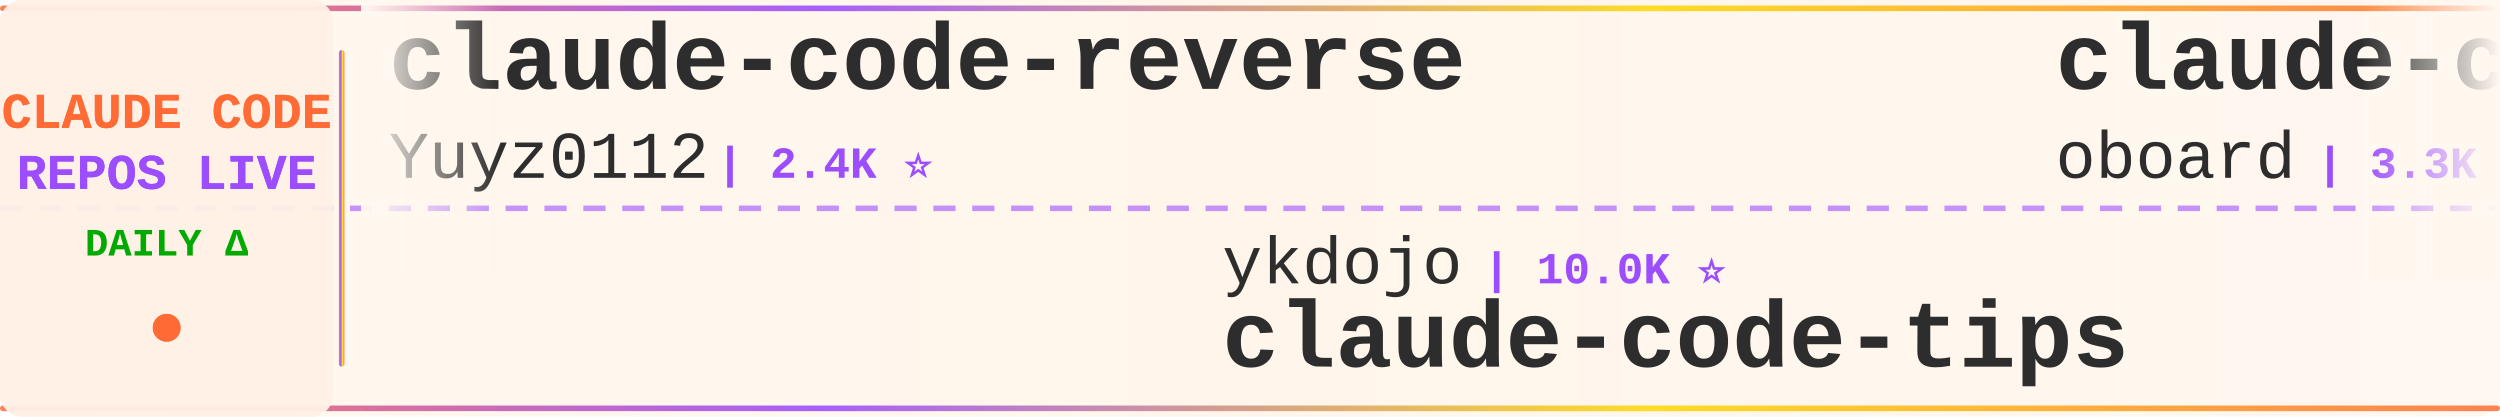
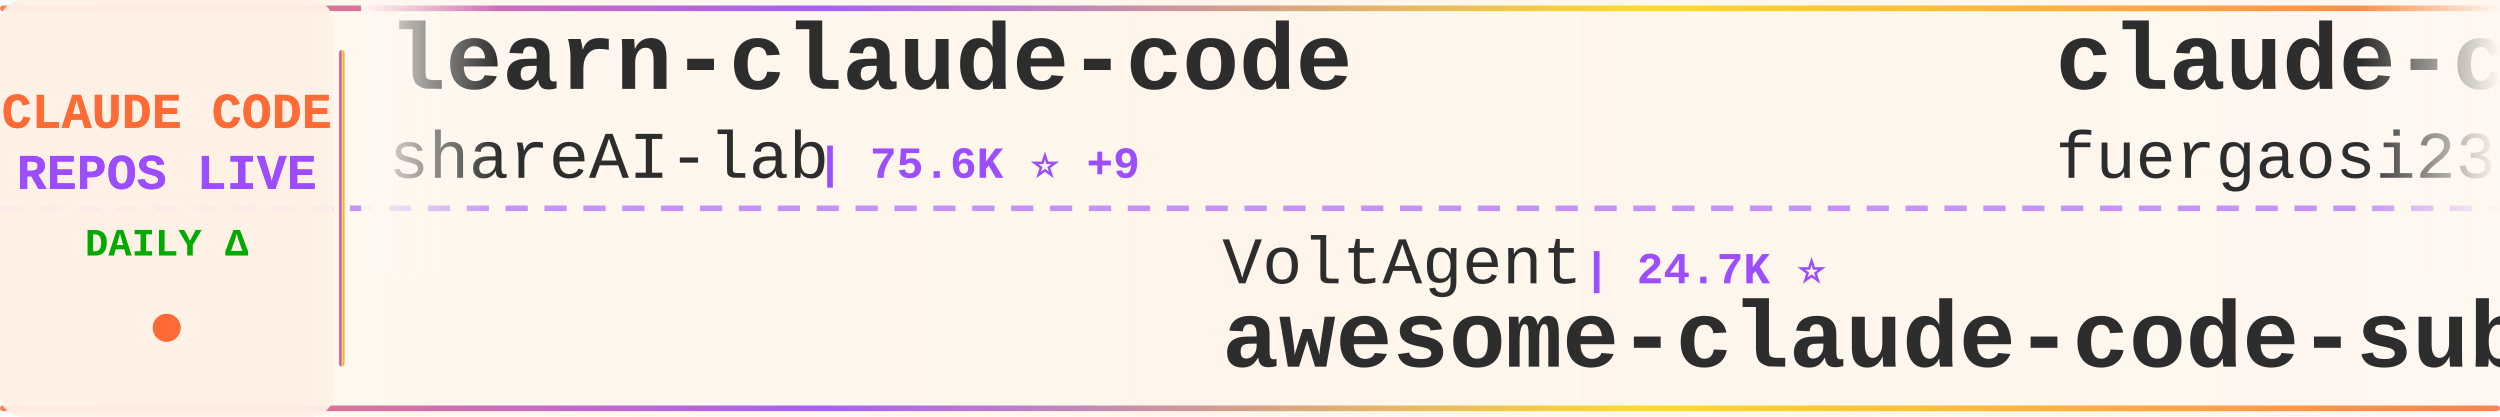
<svg xmlns="http://www.w3.org/2000/svg" width="900" height="150">
  <defs>
    <linearGradient id="tickerBg" x1="0%" y1="0%" x2="100%" y2="0%">
      <stop offset="0%" style="stop-color:#fff8f0;stop-opacity:0.98" />
      <stop offset="50%" style="stop-color:#fff5eb;stop-opacity:1" />
      <stop offset="100%" style="stop-color:#fff8f0;stop-opacity:0.98" />
    </linearGradient>
    <linearGradient id="borderGrad" x1="0%" y1="0%" x2="100%" y2="0%">
      <stop offset="0%" style="stop-color:#FF6B35;stop-opacity:0.85">
        <animate attributeName="stop-opacity" values="0.85;1;0.85" dur="2s" repeatCount="indefinite" />
      </stop>
      <stop offset="33%" style="stop-color:#9C4EFF;stop-opacity:0.9">
        <animate attributeName="stop-opacity" values="0.9;1;0.9" dur="2.2s" repeatCount="indefinite" />
      </stop>
      <stop offset="66%" style="stop-color:#FFD700;stop-opacity:0.85">
        <animate attributeName="stop-opacity" values="0.85;1;0.85" dur="1.8s" repeatCount="indefinite" />
      </stop>
      <stop offset="100%" style="stop-color:#FF6B35;stop-opacity:0.85">
        <animate attributeName="stop-opacity" values="0.85;1;0.85" dur="2s" repeatCount="indefinite" />
      </stop>
    </linearGradient>
    <filter id="textGlow">
      <feGaussianBlur stdDeviation="0.15" result="coloredBlur" />
      <feMerge>
        <feMergeNode in="coloredBlur" />
        <feMergeNode in="SourceGraphic" />
      </feMerge>
    </filter>
    <filter id="metricGlow">
      <feGaussianBlur stdDeviation="0.2" result="coloredBlur" />
      <feMerge>
        <feMergeNode in="coloredBlur" />
        <feMergeNode in="SourceGraphic" />
      </feMerge>
    </filter>
    <linearGradient id="leftFade" x1="0%" y1="0%" x2="100%" y2="0%">
      <stop offset="0%" style="stop-color:#fff8f0;stop-opacity:1" />
      <stop offset="100%" style="stop-color:#fff8f0;stop-opacity:0" />
    </linearGradient>
    <linearGradient id="rightFade" x1="0%" y1="0%" x2="100%" y2="0%">
      <stop offset="0%" style="stop-color:#fff8f0;stop-opacity:0" />
      <stop offset="100%" style="stop-color:#fff8f0;stop-opacity:1" />
    </linearGradient>
  </defs>
  <rect width="900" height="150" fill="url(#tickerBg)" rx="8" />
  <rect x="0" y="2" width="900" height="2" fill="url(#borderGrad)" rx="1" />
  <rect x="0" y="146" width="900" height="2" fill="url(#borderGrad)" rx="1" />
  <line x1="0" y1="75" x2="900" y2="75" stroke="#9C4EFF" stroke-width="2" stroke-dasharray="8 6" opacity="0.6" />
  <rect x="0" y="0" width="120" height="150" fill="#fff0e6" opacity="0.95" rx="8" />
  <text x="60" y="46" font-family="'Courier New', monospace" font-size="18" font-weight="bold" fill="#FF6B35" text-anchor="middle" filter="url(#textGlow)">
    CLAUDE CODE
  </text>
  <text x="60" y="68" font-family="'Courier New', monospace" font-size="18" font-weight="bold" fill="#9C4EFF" text-anchor="middle" filter="url(#textGlow)">
    REPOS LIVE
  </text>
  <text x="60" y="92" font-family="'Courier New', monospace" font-size="14" font-weight="bold" fill="#00aa00" text-anchor="middle">
    DAILY Δ
  </text>
  <circle cx="60" cy="118" r="5" fill="#FF6B35" filter="url(#metricGlow)">
    <animate attributeName="r" values="4;6;4" dur="1.5s" repeatCount="indefinite" />
    <animate attributeName="opacity" values="0.6;1;0.6" dur="1.5s" repeatCount="indefinite" />
  </circle>
  <rect x="122" y="18" width="2" height="114" fill="url(#borderGrad)" rx="1" />
  <clipPath id="tickerClip">
    <rect x="130" y="0" width="770" height="150" />
  </clipPath>
  <g clip-path="url(#tickerClip)">
    <g id="tickerItems">
      <animateTransform attributeName="transform" attributeType="XML" type="translate" from="0 0" to="-3000 0" dur="54s" repeatCount="indefinite" />
      <g transform="translate(0, 0)">
-         <text x="140" y="32" font-family="'Courier New', monospace" font-size="34" font-weight="bold" fill="#2d2d2d">claude-code-reverse</text>
-         <text x="140" y="64" font-family="'Courier New', monospace" font-size="24" font-weight="normal" fill="#2d2d2d" opacity="1.0">Yuyz0112</text>
-         <text x="258" y="64" font-family="'Courier New', monospace" font-size="16" font-weight="bold" fill="#9C4EFF"> | 2.4K ⭐</text>
+         <text x="140" y="32" font-family="'Courier New', monospace" font-size="34" font-weight="bold" fill="#2d2d2d">learn-claude-code</text>
+         <text x="140" y="64" font-family="'Courier New', monospace" font-size="24" font-weight="normal" fill="#2d2d2d" opacity="1.0">shareAI-lab</text>
+         <text x="294" y="64" font-family="'Courier New', monospace" font-size="16" font-weight="bold" fill="#9C4EFF"> | 75.6K ⭐ +9</text>
      </g>
      <g transform="translate(300, 0)">
-         <text x="140" y="102" font-family="'Courier New', monospace" font-size="24" font-weight="normal" fill="#2d2d2d" opacity="1.0">ykdojo</text>
-         <text x="234" y="102" font-family="'Courier New', monospace" font-size="16" font-weight="bold" fill="#9C4EFF"> | 10.0K ⭐</text>
-         <text x="140" y="132" font-family="'Courier New', monospace" font-size="34" font-weight="bold" fill="#2d2d2d">claude-code-tips</text>
+         <text x="140" y="102" font-family="'Courier New', monospace" font-size="24" font-weight="normal" fill="#2d2d2d" opacity="1.0">VoltAgent</text>
+         <text x="270" y="102" font-family="'Courier New', monospace" font-size="16" font-weight="bold" fill="#9C4EFF"> | 24.7K ⭐</text>
+         <text x="140" y="132" font-family="'Courier New', monospace" font-size="34" font-weight="bold" fill="#2d2d2d">awesome-claude-code-suba...</text>
      </g>
      <g transform="translate(600, 0)">
-         <text x="140" y="32" font-family="'Courier New', monospace" font-size="34" font-weight="bold" fill="#2d2d2d">claude-code-rev</text>
-         <text x="140" y="64" font-family="'Courier New', monospace" font-size="24" font-weight="normal" fill="#2d2d2d" opacity="1.0">oboard</text>
-         <text x="234" y="64" font-family="'Courier New', monospace" font-size="16" font-weight="bold" fill="#9C4EFF"> | 3.3K ⭐</text>
+         <text x="140" y="32" font-family="'Courier New', monospace" font-size="34" font-weight="bold" fill="#2d2d2d">claude-code-proxy</text>
+         <text x="140" y="64" font-family="'Courier New', monospace" font-size="24" font-weight="normal" fill="#2d2d2d" opacity="1.0">fuergaosi233</text>
+         <text x="306" y="64" font-family="'Courier New', monospace" font-size="16" font-weight="bold" fill="#9C4EFF"> | 2.8K ⭐</text>
      </g>
      <g transform="translate(900, 0)">
-         <text x="140" y="102" font-family="'Courier New', monospace" font-size="24" font-weight="normal" fill="#2d2d2d" opacity="1.0">pengchengneo</text>
-         <text x="306" y="102" font-family="'Courier New', monospace" font-size="16" font-weight="bold" fill="#9C4EFF"> | 1.8K ⭐</text>
-         <text x="140" y="132" font-family="'Courier New', monospace" font-size="34" font-weight="bold" fill="#2d2d2d">Claude-Code</text>
-       </g>
-       <g transform="translate(1200, 0)">
-         <text x="140" y="32" font-family="'Courier New', monospace" font-size="34" font-weight="bold" fill="#2d2d2d">Claude-Code-Game-Studios</text>
-         <text x="140" y="64" font-family="'Courier New', monospace" font-size="24" font-weight="normal" fill="#2d2d2d" opacity="1.0">Donchitos</text>
-         <text x="270" y="64" font-family="'Courier New', monospace" font-size="16" font-weight="bold" fill="#9C4EFF"> | 24.6K ⭐ +2</text>
-       </g>
-       <g transform="translate(1500, 0)">
-         <text x="140" y="102" font-family="'Courier New', monospace" font-size="24" font-weight="normal" fill="#2d2d2d" opacity="1.0">nicedreamzapp</text>
-         <text x="318" y="102" font-family="'Courier New', monospace" font-size="16" font-weight="bold" fill="#9C4EFF"> | 3.2K ⭐</text>
-         <text x="140" y="132" font-family="'Courier New', monospace" font-size="34" font-weight="bold" fill="#2d2d2d">claude-code-local</text>
-       </g>
-       <g transform="translate(1800, 0)">
-         <text x="140" y="32" font-family="'Courier New', monospace" font-size="34" font-weight="bold" fill="#2d2d2d">claude-code-system-promp...</text>
-         <text x="140" y="64" font-family="'Courier New', monospace" font-size="24" font-weight="normal" fill="#2d2d2d" opacity="1.0">Piebald-AI</text>
-         <text x="282" y="64" font-family="'Courier New', monospace" font-size="16" font-weight="bold" fill="#9C4EFF"> | 12.5K ⭐ +7</text>
-       </g>
-       <g transform="translate(2100, 0)">
-         <text x="140" y="102" font-family="'Courier New', monospace" font-size="24" font-weight="normal" fill="#2d2d2d" opacity="1.0">xu-xiang</text>
-         <text x="258" y="102" font-family="'Courier New', monospace" font-size="16" font-weight="bold" fill="#9C4EFF"> | 1.9K ⭐</text>
-         <text x="140" y="132" font-family="'Courier New', monospace" font-size="34" font-weight="bold" fill="#2d2d2d">everything-claude-code-z...</text>
-       </g>
-       <g transform="translate(2400, 0)">
-         <text x="140" y="32" font-family="'Courier New', monospace" font-size="34" font-weight="bold" fill="#2d2d2d">claude-code-tudou</text>
-         <text x="140" y="64" font-family="'Courier New', monospace" font-size="24" font-weight="normal" fill="#2d2d2d" opacity="1.0">AICoderTudou</text>
-         <text x="306" y="64" font-family="'Courier New', monospace" font-size="16" font-weight="bold" fill="#9C4EFF"> | 495 ⭐</text>
-       </g>
-       <g transform="translate(2700, 0)">
        <text x="140" y="102" font-family="'Courier New', monospace" font-size="24" font-weight="normal" fill="#2d2d2d" opacity="1.0">guanshan</text>
        <text x="258" y="102" font-family="'Courier New', monospace" font-size="16" font-weight="bold" fill="#9C4EFF"> | 61 ⭐</text>
        <text x="140" y="132" font-family="'Courier New', monospace" font-size="34" font-weight="bold" fill="#2d2d2d">ClaudeCode</text>
      </g>
+       <g transform="translate(1200, 0)">
+         <text x="140" y="32" font-family="'Courier New', monospace" font-size="34" font-weight="bold" fill="#2d2d2d">claude-code-prompts</text>
+         <text x="140" y="64" font-family="'Courier New', monospace" font-size="24" font-weight="normal" fill="#2d2d2d" opacity="1.0">repowise-dev</text>
+         <text x="306" y="64" font-family="'Courier New', monospace" font-size="16" font-weight="bold" fill="#9C4EFF"> | 1.2K ⭐</text>
+       </g>
+       <g transform="translate(1500, 0)">
+         <text x="140" y="102" font-family="'Courier New', monospace" font-size="24" font-weight="normal" fill="#2d2d2d" opacity="1.0">Yuyz0112</text>
+         <text x="258" y="102" font-family="'Courier New', monospace" font-size="16" font-weight="bold" fill="#9C4EFF"> | 2.4K ⭐</text>
+         <text x="140" y="132" font-family="'Courier New', monospace" font-size="34" font-weight="bold" fill="#2d2d2d">claude-code-reverse</text>
+       </g>
+       <g transform="translate(1800, 0)">
+         <text x="140" y="32" font-family="'Courier New', monospace" font-size="34" font-weight="bold" fill="#2d2d2d">Auto-claude-code-researc...</text>
+         <text x="140" y="64" font-family="'Courier New', monospace" font-size="24" font-weight="normal" fill="#2d2d2d" opacity="1.0">wanshuiyin</text>
+         <text x="282" y="64" font-family="'Courier New', monospace" font-size="16" font-weight="bold" fill="#9C4EFF"> | 15.4K ⭐ +10</text>
+       </g>
+       <g transform="translate(2100, 0)">
+         <text x="140" y="102" font-family="'Courier New', monospace" font-size="24" font-weight="normal" fill="#2d2d2d" opacity="1.0">Alishahryar1</text>
+         <text x="306" y="102" font-family="'Courier New', monospace" font-size="16" font-weight="bold" fill="#9C4EFF"> | 51.4K ⭐ +31</text>
+         <text x="140" y="132" font-family="'Courier New', monospace" font-size="34" font-weight="bold" fill="#2d2d2d">free-claude-code</text>
+       </g>
+       <g transform="translate(2400, 0)">
+         <text x="140" y="32" font-family="'Courier New', monospace" font-size="34" font-weight="bold" fill="#2d2d2d">claude-code-spec-workflo...</text>
+         <text x="140" y="64" font-family="'Courier New', monospace" font-size="24" font-weight="normal" fill="#2d2d2d" opacity="1.0">Pimzino</text>
+         <text x="246" y="64" font-family="'Courier New', monospace" font-size="16" font-weight="bold" fill="#9C4EFF"> | 3.9K ⭐</text>
+       </g>
+       <g transform="translate(2700, 0)">
+         <text x="140" y="102" font-family="'Courier New', monospace" font-size="24" font-weight="normal" fill="#2d2d2d" opacity="1.0">AprilNEA</text>
+         <text x="258" y="102" font-family="'Courier New', monospace" font-size="16" font-weight="bold" fill="#9C4EFF"> | 391 ⭐</text>
+         <text x="140" y="132" font-family="'Courier New', monospace" font-size="34" font-weight="bold" fill="#2d2d2d">claude-code-source</text>
+       </g>
      <g transform="translate(3000, 0)">
-         <text x="140" y="32" font-family="'Courier New', monospace" font-size="34" font-weight="bold" fill="#2d2d2d">claude-code-reverse</text>
-         <text x="140" y="64" font-family="'Courier New', monospace" font-size="24" font-weight="normal" fill="#2d2d2d" opacity="1.0">Yuyz0112</text>
-         <text x="258" y="64" font-family="'Courier New', monospace" font-size="16" font-weight="bold" fill="#9C4EFF"> | 2.4K ⭐</text>
+         <text x="140" y="32" font-family="'Courier New', monospace" font-size="34" font-weight="bold" fill="#2d2d2d">learn-claude-code</text>
+         <text x="140" y="64" font-family="'Courier New', monospace" font-size="24" font-weight="normal" fill="#2d2d2d" opacity="1.0">shareAI-lab</text>
+         <text x="294" y="64" font-family="'Courier New', monospace" font-size="16" font-weight="bold" fill="#9C4EFF"> | 75.6K ⭐ +9</text>
      </g>
      <g transform="translate(3300, 0)">
-         <text x="140" y="102" font-family="'Courier New', monospace" font-size="24" font-weight="normal" fill="#2d2d2d" opacity="1.0">ykdojo</text>
-         <text x="234" y="102" font-family="'Courier New', monospace" font-size="16" font-weight="bold" fill="#9C4EFF"> | 10.0K ⭐</text>
-         <text x="140" y="132" font-family="'Courier New', monospace" font-size="34" font-weight="bold" fill="#2d2d2d">claude-code-tips</text>
+         <text x="140" y="102" font-family="'Courier New', monospace" font-size="24" font-weight="normal" fill="#2d2d2d" opacity="1.0">VoltAgent</text>
+         <text x="270" y="102" font-family="'Courier New', monospace" font-size="16" font-weight="bold" fill="#9C4EFF"> | 24.7K ⭐</text>
+         <text x="140" y="132" font-family="'Courier New', monospace" font-size="34" font-weight="bold" fill="#2d2d2d">awesome-claude-code-suba...</text>
      </g>
      <g transform="translate(3600, 0)">
-         <text x="140" y="32" font-family="'Courier New', monospace" font-size="34" font-weight="bold" fill="#2d2d2d">claude-code-rev</text>
-         <text x="140" y="64" font-family="'Courier New', monospace" font-size="24" font-weight="normal" fill="#2d2d2d" opacity="1.0">oboard</text>
-         <text x="234" y="64" font-family="'Courier New', monospace" font-size="16" font-weight="bold" fill="#9C4EFF"> | 3.3K ⭐</text>
+         <text x="140" y="32" font-family="'Courier New', monospace" font-size="34" font-weight="bold" fill="#2d2d2d">claude-code-proxy</text>
+         <text x="140" y="64" font-family="'Courier New', monospace" font-size="24" font-weight="normal" fill="#2d2d2d" opacity="1.0">fuergaosi233</text>
+         <text x="306" y="64" font-family="'Courier New', monospace" font-size="16" font-weight="bold" fill="#9C4EFF"> | 2.8K ⭐</text>
      </g>
      <g transform="translate(3900, 0)">
-         <text x="140" y="102" font-family="'Courier New', monospace" font-size="24" font-weight="normal" fill="#2d2d2d" opacity="1.0">pengchengneo</text>
-         <text x="306" y="102" font-family="'Courier New', monospace" font-size="16" font-weight="bold" fill="#9C4EFF"> | 1.8K ⭐</text>
-         <text x="140" y="132" font-family="'Courier New', monospace" font-size="34" font-weight="bold" fill="#2d2d2d">Claude-Code</text>
+         <text x="140" y="102" font-family="'Courier New', monospace" font-size="24" font-weight="normal" fill="#2d2d2d" opacity="1.0">guanshan</text>
+         <text x="258" y="102" font-family="'Courier New', monospace" font-size="16" font-weight="bold" fill="#9C4EFF"> | 61 ⭐</text>
+         <text x="140" y="132" font-family="'Courier New', monospace" font-size="34" font-weight="bold" fill="#2d2d2d">ClaudeCode</text>
      </g>
    </g>
  </g>
  <rect x="130" y="0" width="50" height="100" fill="url(#leftFade)" />
  <rect x="850" y="0" width="50" height="100" fill="url(#rightFade)" />
</svg>
